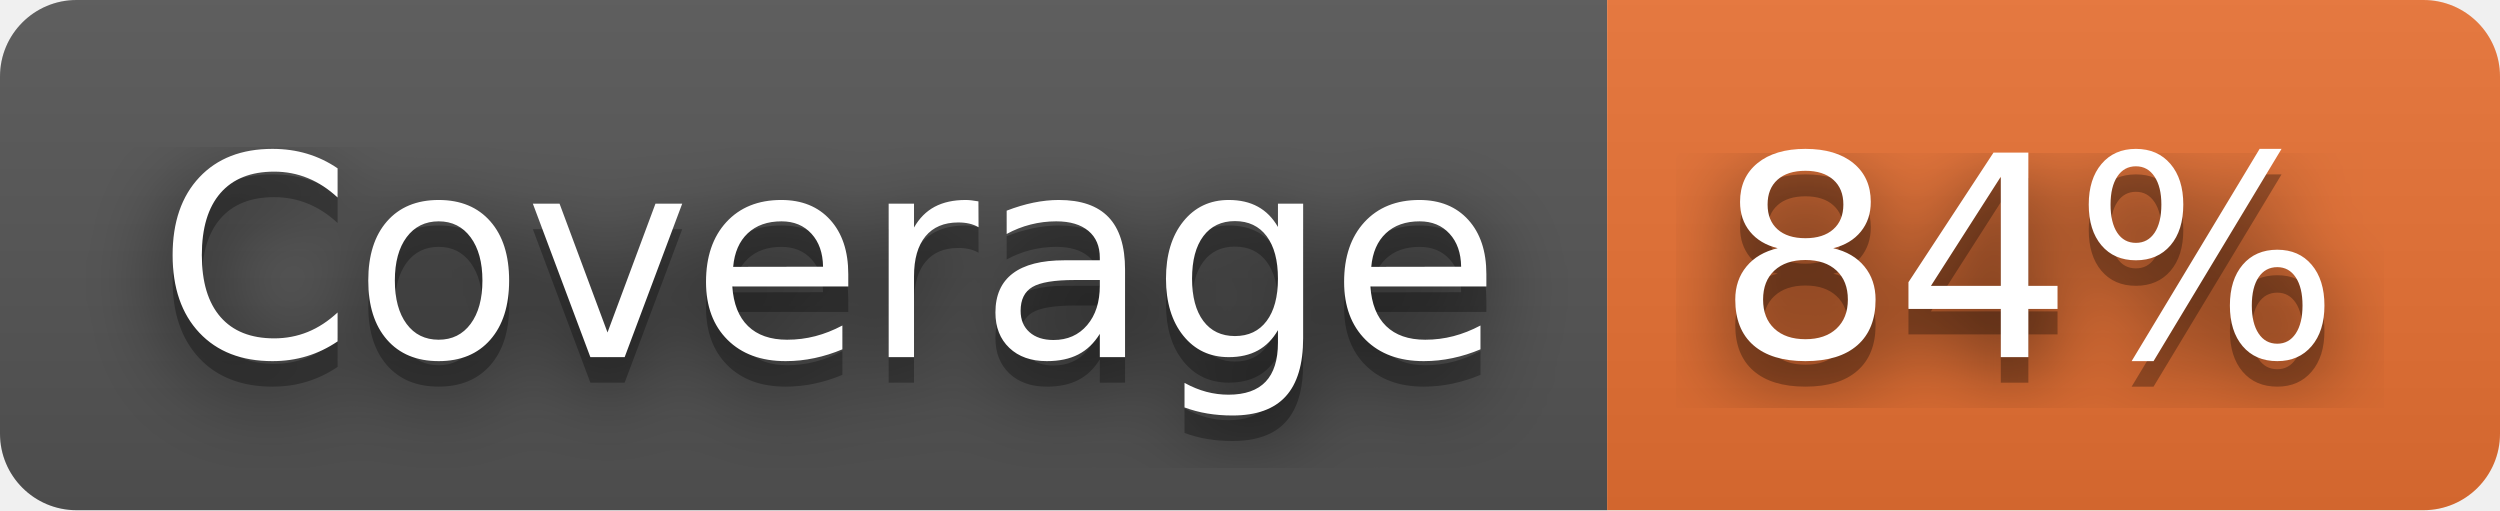
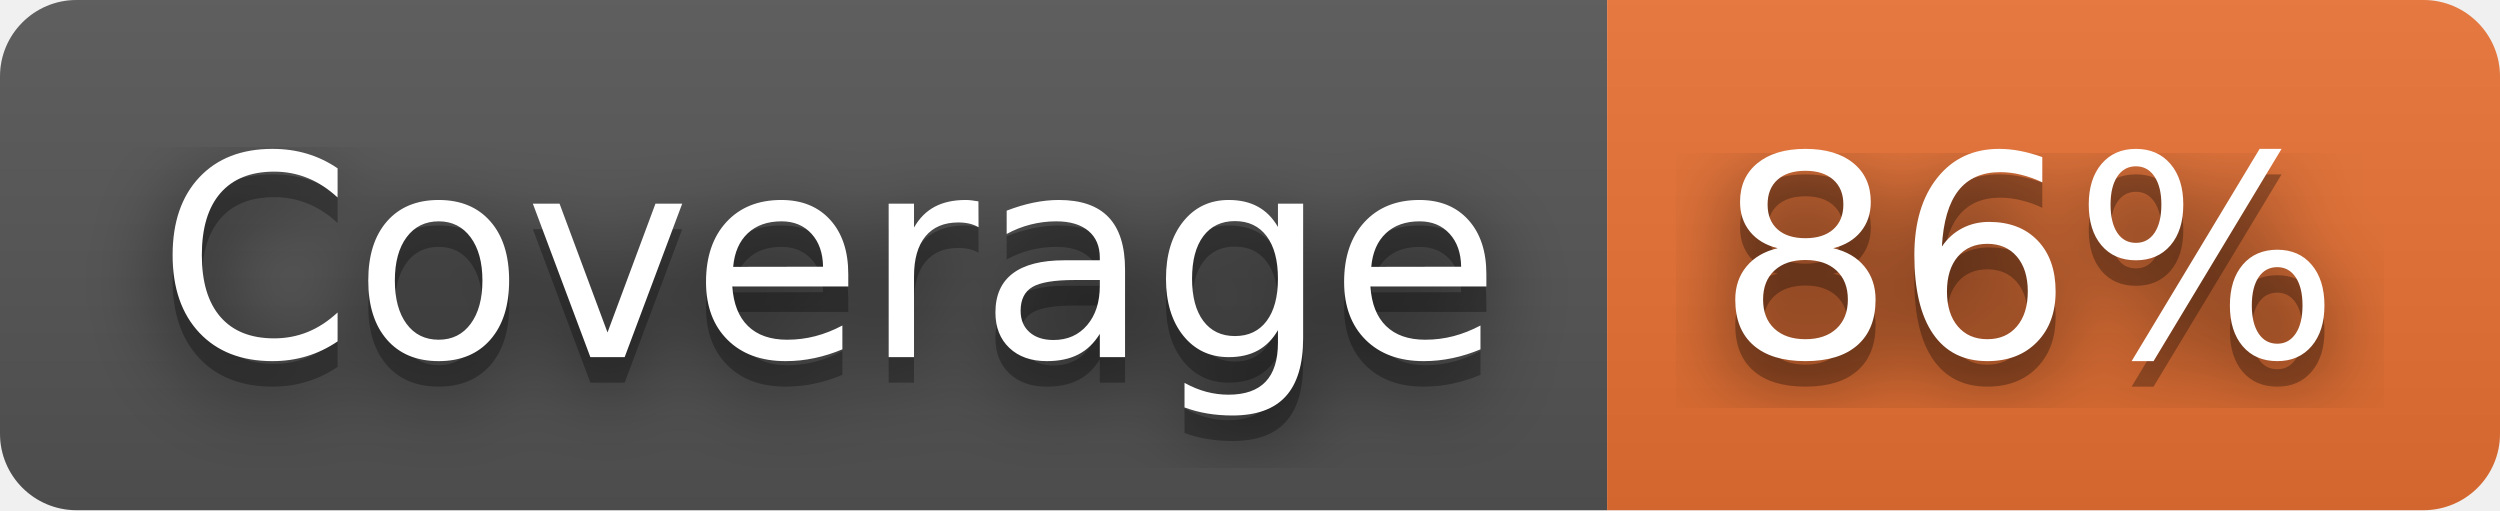
- <svg xmlns="http://www.w3.org/2000/svg" width="98" height="20" role="img" aria-label="Coverage: 84%">
+ <svg xmlns="http://www.w3.org/2000/svg" width="98" height="20" role="img" aria-label="Coverage: 86%">
  <filter id="blur">
    <feGaussianBlur stdDeviation="16" />
  </filter>
  <linearGradient id="s" x2="0" y2="100%">
    <stop offset="0" stop-color="#bbb" stop-opacity=".1" />
    <stop offset="1" stop-opacity=".1" />
  </linearGradient>
  <clipPath id="r">
    <rect width="98" height="20" rx="3" />
  </clipPath>
  <g clip-path="url(#r)">
    <rect width="63" height="20" fill="#555" />
    <rect x="63" width="35" height="20" fill="#ea7233" />
    <rect width="98" height="20" fill="url(#s)" />
  </g>
  <g fill="#fff" text-anchor="middle" font-family="Verdana,Geneva,DejaVu Sans,sans-serif" text-rendering="geometricPrecision" font-size="110">
    <g transform="scale(.1)">
      <g aria-hidden="true" fill="#010101">
        <text x="325" y="150" fill-opacity=".8" filter="url(#blur)" textLength="530">Coverage</text>
        <text x="325" y="150" fill-opacity=".3" textLength="530">Coverage</text>
      </g>
      <text x="325" y="140" textLength="530">Coverage</text>
    </g>
    <g transform="scale(.1)">
      <g aria-hidden="true" fill="#010101">
-         <text x="795" y="150" fill-opacity=".8" filter="url(#blur)" textLength="250">84%</text>
-         <text x="795" y="150" fill-opacity=".3" textLength="250">84%</text>
+         <text x="795" y="150" fill-opacity=".8" filter="url(#blur)" textLength="250">86%</text>
+         <text x="795" y="150" fill-opacity=".3" textLength="250">86%</text>
      </g>
-       <text x="795" y="140" textLength="250">84%</text>
+       <text x="795" y="140" textLength="250">86%</text>
    </g>
  </g>
</svg>
